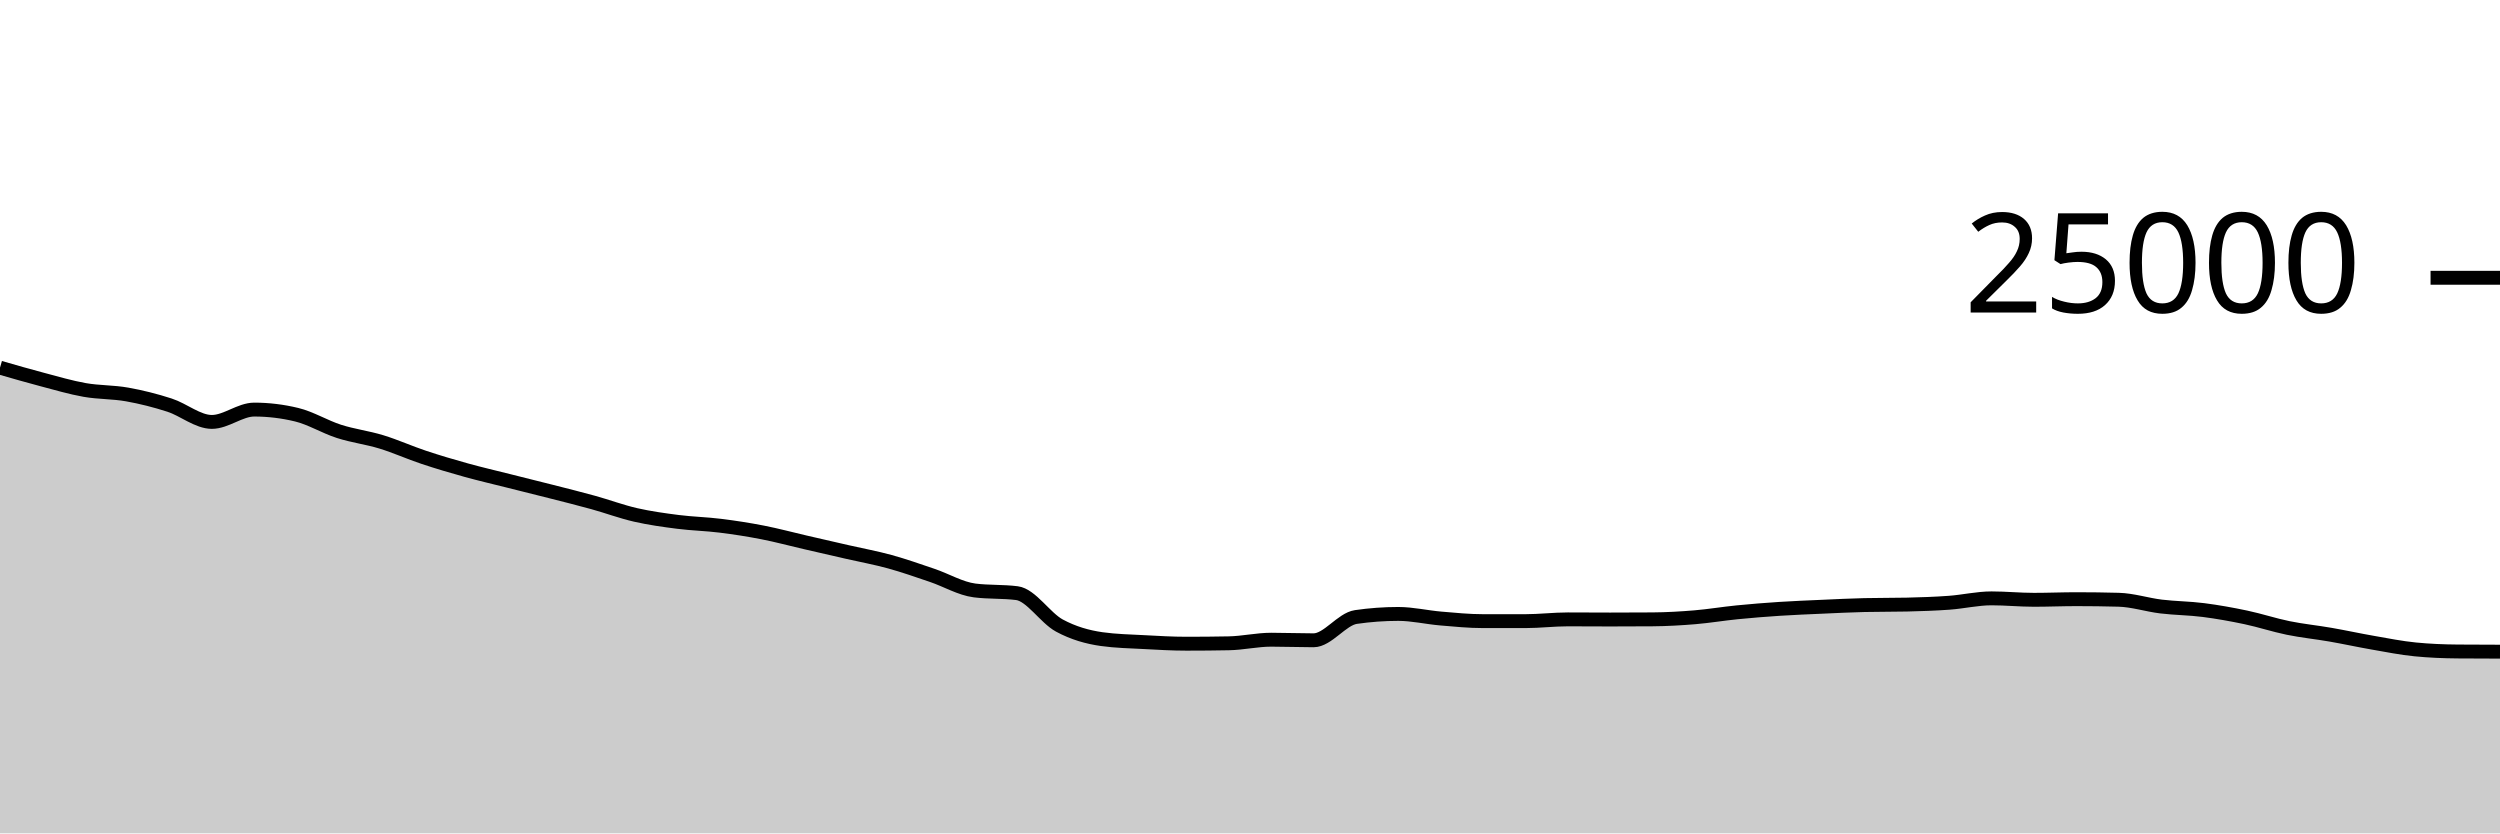
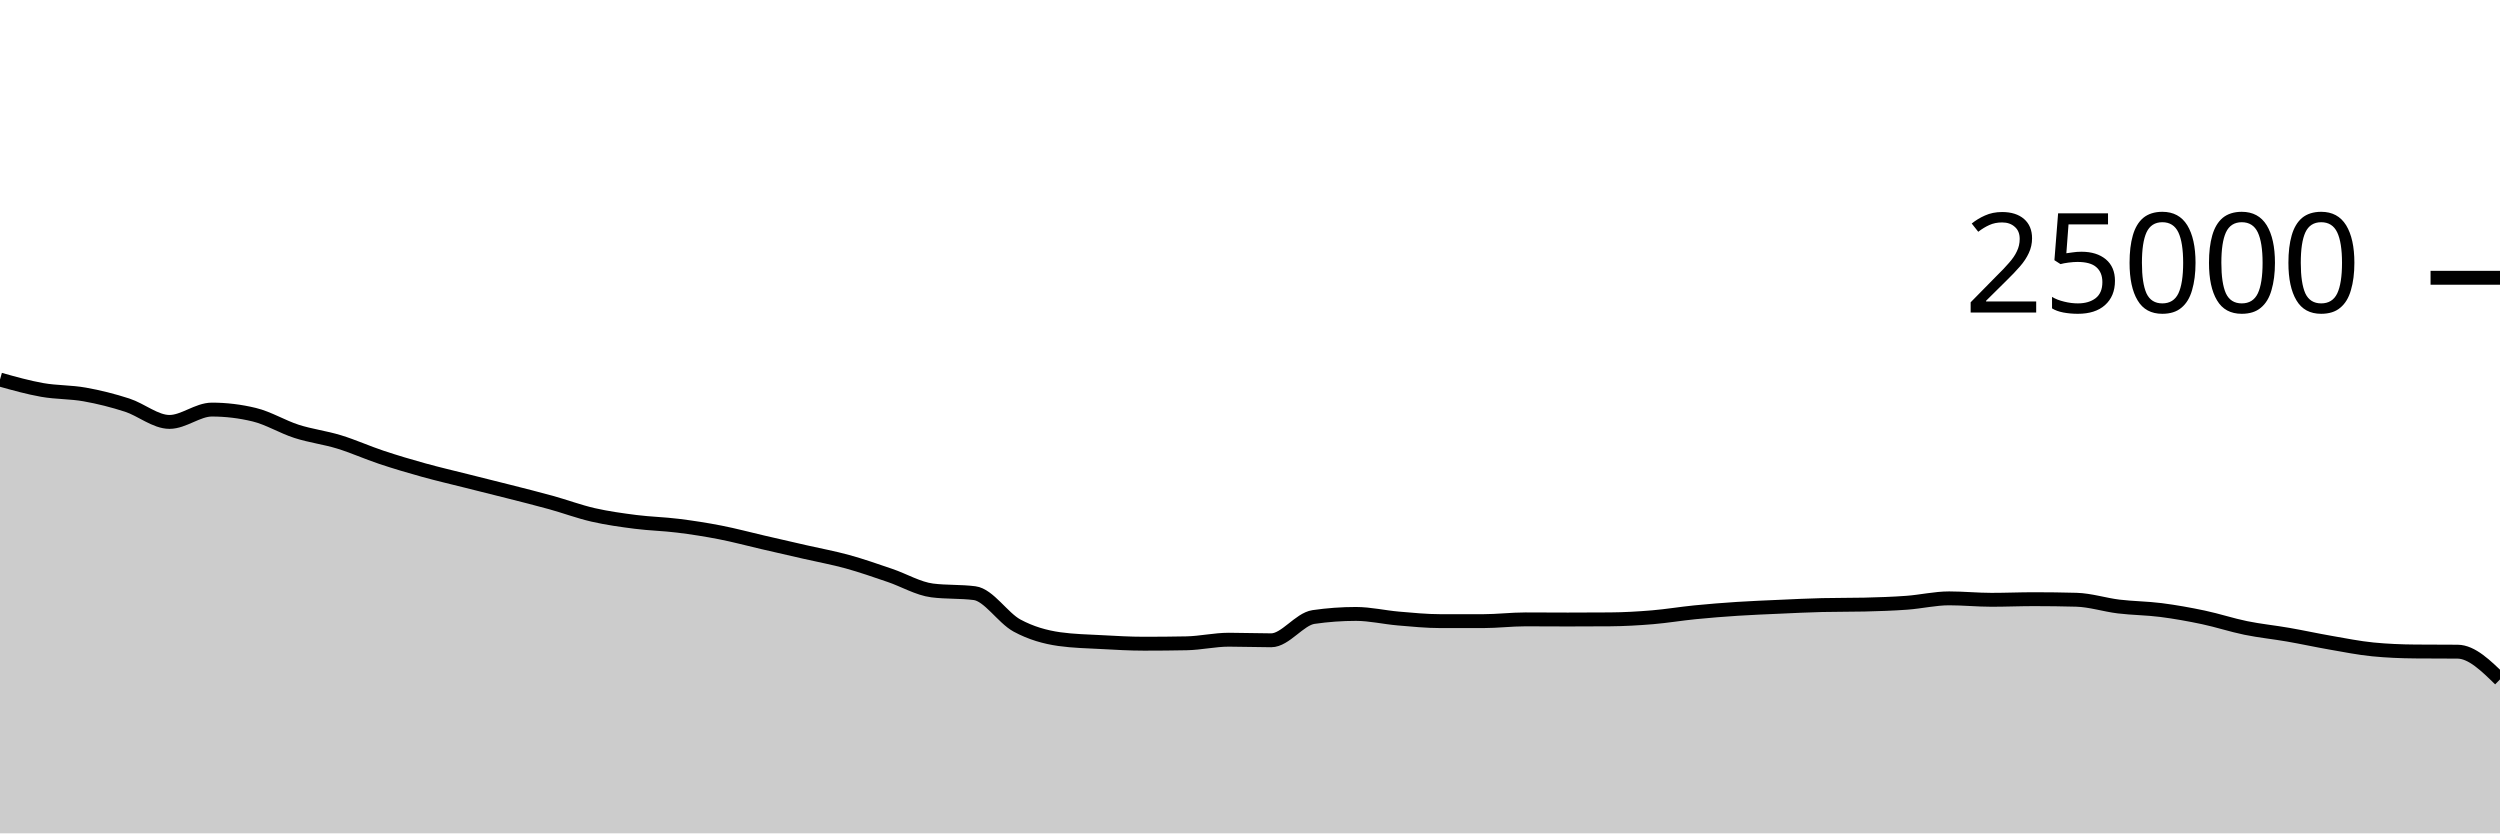
<svg xmlns="http://www.w3.org/2000/svg" viewBox="0 0 180 60">
  <g transform="translate(0,20)">
-     <path class="area" fill="rgba(0, 0, 0, 0.2)" d="M0,6.472C1.017,6.766,2.034,7.06,3.051,7.328C4.068,7.596,5.085,7.899,6.102,8.078C7.119,8.257,8.136,8.22,9.153,8.402C10.169,8.583,11.186,8.839,12.203,9.168C13.22,9.497,14.237,10.378,15.254,10.378C16.271,10.378,17.288,9.49,18.305,9.49C19.322,9.49,20.339,9.612,21.356,9.858C22.373,10.103,23.39,10.733,24.407,11.059C25.424,11.386,26.441,11.505,27.458,11.816C28.475,12.127,29.492,12.588,30.508,12.926C31.525,13.265,32.542,13.566,33.559,13.848C34.576,14.13,35.593,14.365,36.61,14.621C37.627,14.877,38.644,15.126,39.661,15.386C40.678,15.645,41.695,15.898,42.712,16.179C43.729,16.461,44.746,16.841,45.763,17.074C46.78,17.306,47.797,17.446,48.814,17.576C49.831,17.706,50.847,17.726,51.864,17.853C52.881,17.979,53.898,18.137,54.915,18.336C55.932,18.535,56.949,18.81,57.966,19.045C58.983,19.28,60,19.513,61.017,19.746C62.034,19.979,63.051,20.163,64.068,20.443C65.085,20.723,66.102,21.082,67.119,21.427C68.136,21.772,69.153,22.382,70.169,22.512C71.186,22.642,72.203,22.577,73.22,22.707C74.237,22.837,75.254,24.485,76.271,25.037C77.288,25.588,78.305,25.872,79.322,26.016C80.339,26.16,81.356,26.177,82.373,26.232C83.39,26.287,84.407,26.347,85.424,26.347C86.441,26.347,87.458,26.338,88.475,26.318C89.492,26.299,90.508,26.059,91.525,26.059C92.542,26.059,93.559,26.101,94.576,26.101C95.593,26.101,96.61,24.571,97.627,24.424C98.644,24.277,99.661,24.203,100.678,24.203C101.695,24.203,102.712,24.446,103.729,24.533C104.746,24.619,105.763,24.722,106.78,24.722C107.797,24.722,108.814,24.722,109.831,24.722C110.847,24.722,111.864,24.595,112.881,24.595C113.898,24.595,114.915,24.605,115.932,24.605C116.949,24.605,117.966,24.601,118.983,24.594C120,24.586,121.017,24.528,122.034,24.443C123.051,24.358,124.068,24.186,125.085,24.085C126.102,23.984,127.119,23.903,128.136,23.837C129.153,23.77,130.169,23.732,131.186,23.686C132.203,23.641,133.22,23.588,134.237,23.565C135.254,23.541,136.271,23.553,137.288,23.53C138.305,23.506,139.322,23.473,140.339,23.398C141.356,23.324,142.373,23.082,143.39,23.082C144.407,23.082,145.424,23.186,146.441,23.186C147.458,23.186,148.475,23.141,149.492,23.141C150.508,23.141,151.525,23.155,152.542,23.182C153.559,23.21,154.576,23.545,155.593,23.669C156.61,23.792,157.627,23.793,158.644,23.923C159.661,24.054,160.678,24.236,161.695,24.451C162.712,24.666,163.729,25.005,164.746,25.213C165.763,25.421,166.78,25.521,167.797,25.698C168.814,25.875,169.831,26.099,170.847,26.275C171.864,26.452,172.881,26.657,173.898,26.757C174.915,26.857,175.932,26.899,176.949,26.907C177.966,26.916,178.983,26.918,180,26.92L180,40C178.983,40,177.966,40,176.949,40C175.932,40,174.915,40,173.898,40C172.881,40,171.864,40,170.847,40C169.831,40,168.814,40,167.797,40C166.78,40,165.763,40,164.746,40C163.729,40,162.712,40,161.695,40C160.678,40,159.661,40,158.644,40C157.627,40,156.61,40,155.593,40C154.576,40,153.559,40,152.542,40C151.525,40,150.508,40,149.492,40C148.475,40,147.458,40,146.441,40C145.424,40,144.407,40,143.39,40C142.373,40,141.356,40,140.339,40C139.322,40,138.305,40,137.288,40C136.271,40,135.254,40,134.237,40C133.22,40,132.203,40,131.186,40C130.169,40,129.153,40,128.136,40C127.119,40,126.102,40,125.085,40C124.068,40,123.051,40,122.034,40C121.017,40,120,40,118.983,40C117.966,40,116.949,40,115.932,40C114.915,40,113.898,40,112.881,40C111.864,40,110.847,40,109.831,40C108.814,40,107.797,40,106.78,40C105.763,40,104.746,40,103.729,40C102.712,40,101.695,40,100.678,40C99.661,40,98.644,40,97.627,40C96.61,40,95.593,40,94.576,40C93.559,40,92.542,40,91.525,40C90.508,40,89.492,40,88.475,40C87.458,40,86.441,40,85.424,40C84.407,40,83.39,40,82.373,40C81.356,40,80.339,40,79.322,40C78.305,40,77.288,40,76.271,40C75.254,40,74.237,40,73.22,40C72.203,40,71.186,40,70.169,40C69.153,40,68.136,40,67.119,40C66.102,40,65.085,40,64.068,40C63.051,40,62.034,40,61.017,40C60,40,58.983,40,57.966,40C56.949,40,55.932,40,54.915,40C53.898,40,52.881,40,51.864,40C50.847,40,49.831,40,48.814,40C47.797,40,46.78,40,45.763,40C44.746,40,43.729,40,42.712,40C41.695,40,40.678,40,39.661,40C38.644,40,37.627,40,36.61,40C35.593,40,34.576,40,33.559,40C32.542,40,31.525,40,30.508,40C29.492,40,28.475,40,27.458,40C26.441,40,25.424,40,24.407,40C23.39,40,22.373,40,21.356,40C20.339,40,19.322,40,18.305,40C17.288,40,16.271,40,15.254,40C14.237,40,13.22,40,12.203,40C11.186,40,10.169,40,9.153,40C8.136,40,7.119,40,6.102,40C5.085,40,4.068,40,3.051,40C2.034,40,1.017,40,0,40Z" />
-     <path class="line" stroke="black" fill="none" d="M0,6.472C1.017,6.766,2.034,7.06,3.051,7.328C4.068,7.596,5.085,7.899,6.102,8.078C7.119,8.257,8.136,8.22,9.153,8.402C10.169,8.583,11.186,8.839,12.203,9.168C13.22,9.497,14.237,10.378,15.254,10.378C16.271,10.378,17.288,9.49,18.305,9.49C19.322,9.49,20.339,9.612,21.356,9.858C22.373,10.103,23.39,10.733,24.407,11.059C25.424,11.386,26.441,11.505,27.458,11.816C28.475,12.127,29.492,12.588,30.508,12.926C31.525,13.265,32.542,13.566,33.559,13.848C34.576,14.13,35.593,14.365,36.61,14.621C37.627,14.877,38.644,15.126,39.661,15.386C40.678,15.645,41.695,15.898,42.712,16.179C43.729,16.461,44.746,16.841,45.763,17.074C46.78,17.306,47.797,17.446,48.814,17.576C49.831,17.706,50.847,17.726,51.864,17.853C52.881,17.979,53.898,18.137,54.915,18.336C55.932,18.535,56.949,18.81,57.966,19.045C58.983,19.28,60,19.513,61.017,19.746C62.034,19.979,63.051,20.163,64.068,20.443C65.085,20.723,66.102,21.082,67.119,21.427C68.136,21.772,69.153,22.382,70.169,22.512C71.186,22.642,72.203,22.577,73.22,22.707C74.237,22.837,75.254,24.485,76.271,25.037C77.288,25.588,78.305,25.872,79.322,26.016C80.339,26.16,81.356,26.177,82.373,26.232C83.39,26.287,84.407,26.347,85.424,26.347C86.441,26.347,87.458,26.338,88.475,26.318C89.492,26.299,90.508,26.059,91.525,26.059C92.542,26.059,93.559,26.101,94.576,26.101C95.593,26.101,96.61,24.571,97.627,24.424C98.644,24.277,99.661,24.203,100.678,24.203C101.695,24.203,102.712,24.446,103.729,24.533C104.746,24.619,105.763,24.722,106.78,24.722C107.797,24.722,108.814,24.722,109.831,24.722C110.847,24.722,111.864,24.595,112.881,24.595C113.898,24.595,114.915,24.605,115.932,24.605C116.949,24.605,117.966,24.601,118.983,24.594C120,24.586,121.017,24.528,122.034,24.443C123.051,24.358,124.068,24.186,125.085,24.085C126.102,23.984,127.119,23.903,128.136,23.837C129.153,23.77,130.169,23.732,131.186,23.686C132.203,23.641,133.22,23.588,134.237,23.565C135.254,23.541,136.271,23.553,137.288,23.53C138.305,23.506,139.322,23.473,140.339,23.398C141.356,23.324,142.373,23.082,143.39,23.082C144.407,23.082,145.424,23.186,146.441,23.186C147.458,23.186,148.475,23.141,149.492,23.141C150.508,23.141,151.525,23.155,152.542,23.182C153.559,23.21,154.576,23.545,155.593,23.669C156.61,23.792,157.627,23.793,158.644,23.923C159.661,24.054,160.678,24.236,161.695,24.451C162.712,24.666,163.729,25.005,164.746,25.213C165.763,25.421,166.78,25.521,167.797,25.698C168.814,25.875,169.831,26.099,170.847,26.275C171.864,26.452,172.881,26.657,173.898,26.757C174.915,26.857,175.932,26.899,176.949,26.907C177.966,26.916,178.983,26.918,180,26.92" />
+     <path class="area" fill="rgba(0, 0, 0, 0.2)" d="M0,7.328C1.017,7.614,2.034,7.899,3.051,8.078C4.068,8.257,5.085,8.22,6.102,8.402C7.119,8.583,8.136,8.839,9.153,9.168C10.169,9.497,11.186,10.378,12.203,10.378C13.22,10.378,14.237,9.49,15.254,9.49C16.271,9.49,17.288,9.612,18.305,9.858C19.322,10.103,20.339,10.733,21.356,11.059C22.373,11.386,23.39,11.505,24.407,11.816C25.424,12.127,26.441,12.588,27.458,12.926C28.475,13.265,29.492,13.566,30.508,13.848C31.525,14.13,32.542,14.365,33.559,14.621C34.576,14.877,35.593,15.126,36.61,15.386C37.627,15.645,38.644,15.898,39.661,16.179C40.678,16.461,41.695,16.841,42.712,17.074C43.729,17.306,44.746,17.446,45.763,17.576C46.78,17.706,47.797,17.726,48.814,17.853C49.831,17.979,50.847,18.137,51.864,18.336C52.881,18.535,53.898,18.81,54.915,19.045C55.932,19.28,56.949,19.513,57.966,19.746C58.983,19.979,60,20.163,61.017,20.443C62.034,20.723,63.051,21.082,64.068,21.427C65.085,21.772,66.102,22.382,67.119,22.512C68.136,22.642,69.153,22.577,70.169,22.707C71.186,22.837,72.203,24.485,73.22,25.037C74.237,25.588,75.254,25.872,76.271,26.016C77.288,26.16,78.305,26.177,79.322,26.232C80.339,26.287,81.356,26.347,82.373,26.347C83.39,26.347,84.407,26.338,85.424,26.318C86.441,26.299,87.458,26.059,88.475,26.059C89.492,26.059,90.508,26.101,91.525,26.101C92.542,26.101,93.559,24.571,94.576,24.424C95.593,24.277,96.61,24.203,97.627,24.203C98.644,24.203,99.661,24.446,100.678,24.533C101.695,24.619,102.712,24.722,103.729,24.722C104.746,24.722,105.763,24.722,106.78,24.722C107.797,24.722,108.814,24.595,109.831,24.595C110.847,24.595,111.864,24.605,112.881,24.605C113.898,24.605,114.915,24.601,115.932,24.594C116.949,24.586,117.966,24.528,118.983,24.443C120,24.358,121.017,24.186,122.034,24.085C123.051,23.984,124.068,23.903,125.085,23.837C126.102,23.77,127.119,23.732,128.136,23.686C129.153,23.641,130.169,23.588,131.186,23.565C132.203,23.541,133.22,23.553,134.237,23.53C135.254,23.506,136.271,23.473,137.288,23.398C138.305,23.324,139.322,23.082,140.339,23.082C141.356,23.082,142.373,23.186,143.39,23.186C144.407,23.186,145.424,23.141,146.441,23.141C147.458,23.141,148.475,23.155,149.492,23.182C150.508,23.21,151.525,23.545,152.542,23.669C153.559,23.792,154.576,23.793,155.593,23.923C156.61,24.054,157.627,24.236,158.644,24.451C159.661,24.666,160.678,25.005,161.695,25.213C162.712,25.421,163.729,25.521,164.746,25.698C165.763,25.875,166.78,26.099,167.797,26.275C168.814,26.452,169.831,26.657,170.847,26.757C171.864,26.857,172.881,26.899,173.898,26.907C174.915,26.916,175.932,26.911,176.949,26.92C177.966,26.929,178.983,27.923,180,28.917L180,40C178.983,40,177.966,40,176.949,40C175.932,40,174.915,40,173.898,40C172.881,40,171.864,40,170.847,40C169.831,40,168.814,40,167.797,40C166.78,40,165.763,40,164.746,40C163.729,40,162.712,40,161.695,40C160.678,40,159.661,40,158.644,40C157.627,40,156.61,40,155.593,40C154.576,40,153.559,40,152.542,40C151.525,40,150.508,40,149.492,40C148.475,40,147.458,40,146.441,40C145.424,40,144.407,40,143.39,40C142.373,40,141.356,40,140.339,40C139.322,40,138.305,40,137.288,40C136.271,40,135.254,40,134.237,40C133.22,40,132.203,40,131.186,40C130.169,40,129.153,40,128.136,40C127.119,40,126.102,40,125.085,40C124.068,40,123.051,40,122.034,40C121.017,40,120,40,118.983,40C117.966,40,116.949,40,115.932,40C114.915,40,113.898,40,112.881,40C111.864,40,110.847,40,109.831,40C108.814,40,107.797,40,106.78,40C105.763,40,104.746,40,103.729,40C102.712,40,101.695,40,100.678,40C99.661,40,98.644,40,97.627,40C96.61,40,95.593,40,94.576,40C93.559,40,92.542,40,91.525,40C90.508,40,89.492,40,88.475,40C87.458,40,86.441,40,85.424,40C84.407,40,83.39,40,82.373,40C81.356,40,80.339,40,79.322,40C78.305,40,77.288,40,76.271,40C75.254,40,74.237,40,73.22,40C72.203,40,71.186,40,70.169,40C69.153,40,68.136,40,67.119,40C66.102,40,65.085,40,64.068,40C63.051,40,62.034,40,61.017,40C60,40,58.983,40,57.966,40C56.949,40,55.932,40,54.915,40C53.898,40,52.881,40,51.864,40C50.847,40,49.831,40,48.814,40C47.797,40,46.78,40,45.763,40C44.746,40,43.729,40,42.712,40C41.695,40,40.678,40,39.661,40C38.644,40,37.627,40,36.61,40C35.593,40,34.576,40,33.559,40C32.542,40,31.525,40,30.508,40C29.492,40,28.475,40,27.458,40C26.441,40,25.424,40,24.407,40C23.39,40,22.373,40,21.356,40C20.339,40,19.322,40,18.305,40C17.288,40,16.271,40,15.254,40C14.237,40,13.22,40,12.203,40C11.186,40,10.169,40,9.153,40C8.136,40,7.119,40,6.102,40C5.085,40,4.068,40,3.051,40C2.034,40,1.017,40,0,40Z" />
+     <path class="line" stroke="black" fill="none" d="M0,7.328C1.017,7.614,2.034,7.899,3.051,8.078C4.068,8.257,5.085,8.22,6.102,8.402C7.119,8.583,8.136,8.839,9.153,9.168C10.169,9.497,11.186,10.378,12.203,10.378C13.22,10.378,14.237,9.49,15.254,9.49C16.271,9.49,17.288,9.612,18.305,9.858C19.322,10.103,20.339,10.733,21.356,11.059C22.373,11.386,23.39,11.505,24.407,11.816C25.424,12.127,26.441,12.588,27.458,12.926C28.475,13.265,29.492,13.566,30.508,13.848C31.525,14.13,32.542,14.365,33.559,14.621C34.576,14.877,35.593,15.126,36.61,15.386C37.627,15.645,38.644,15.898,39.661,16.179C40.678,16.461,41.695,16.841,42.712,17.074C43.729,17.306,44.746,17.446,45.763,17.576C46.78,17.706,47.797,17.726,48.814,17.853C49.831,17.979,50.847,18.137,51.864,18.336C52.881,18.535,53.898,18.81,54.915,19.045C55.932,19.28,56.949,19.513,57.966,19.746C58.983,19.979,60,20.163,61.017,20.443C62.034,20.723,63.051,21.082,64.068,21.427C65.085,21.772,66.102,22.382,67.119,22.512C68.136,22.642,69.153,22.577,70.169,22.707C71.186,22.837,72.203,24.485,73.22,25.037C74.237,25.588,75.254,25.872,76.271,26.016C77.288,26.16,78.305,26.177,79.322,26.232C80.339,26.287,81.356,26.347,82.373,26.347C83.39,26.347,84.407,26.338,85.424,26.318C86.441,26.299,87.458,26.059,88.475,26.059C89.492,26.059,90.508,26.101,91.525,26.101C92.542,26.101,93.559,24.571,94.576,24.424C95.593,24.277,96.61,24.203,97.627,24.203C98.644,24.203,99.661,24.446,100.678,24.533C101.695,24.619,102.712,24.722,103.729,24.722C104.746,24.722,105.763,24.722,106.78,24.722C107.797,24.722,108.814,24.595,109.831,24.595C110.847,24.595,111.864,24.605,112.881,24.605C113.898,24.605,114.915,24.601,115.932,24.594C116.949,24.586,117.966,24.528,118.983,24.443C120,24.358,121.017,24.186,122.034,24.085C123.051,23.984,124.068,23.903,125.085,23.837C126.102,23.77,127.119,23.732,128.136,23.686C129.153,23.641,130.169,23.588,131.186,23.565C132.203,23.541,133.22,23.553,134.237,23.53C135.254,23.506,136.271,23.473,137.288,23.398C138.305,23.324,139.322,23.082,140.339,23.082C141.356,23.082,142.373,23.186,143.39,23.186C144.407,23.186,145.424,23.141,146.441,23.141C147.458,23.141,148.475,23.155,149.492,23.182C150.508,23.21,151.525,23.545,152.542,23.669C153.559,23.792,154.576,23.793,155.593,23.923C156.61,24.054,157.627,24.236,158.644,24.451C159.661,24.666,160.678,25.005,161.695,25.213C162.712,25.421,163.729,25.521,164.746,25.698C165.763,25.875,166.78,26.099,167.797,26.275C168.814,26.452,169.831,26.657,170.847,26.757C171.864,26.857,172.881,26.899,173.898,26.907C174.915,26.916,175.932,26.911,176.949,26.92C177.966,26.929,178.983,27.923,180,28.917" />
    <path class="axis-ceiling" stroke-width="1" stroke="black" fill="none" d="M175,0L180,0" />
    <text class="axis-ceiling-label" font-family="sans-serif" text-anchor="end" font-size="10px" x="170" y="2.5">25000</text>
  </g>
</svg>
